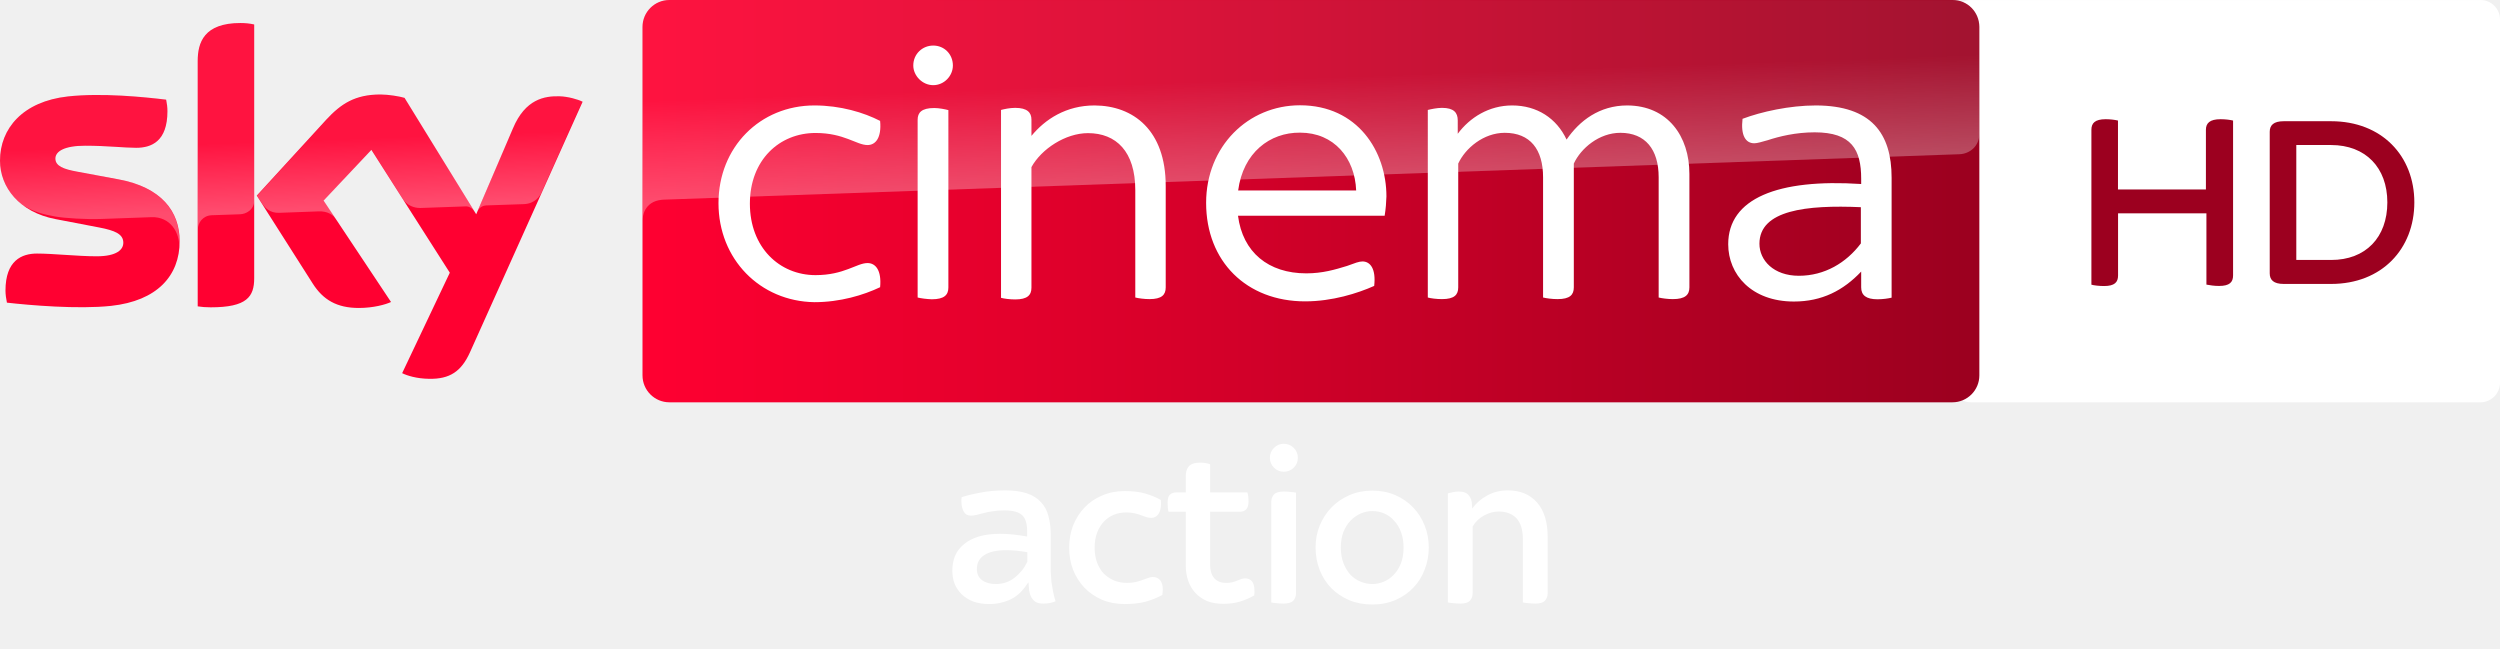
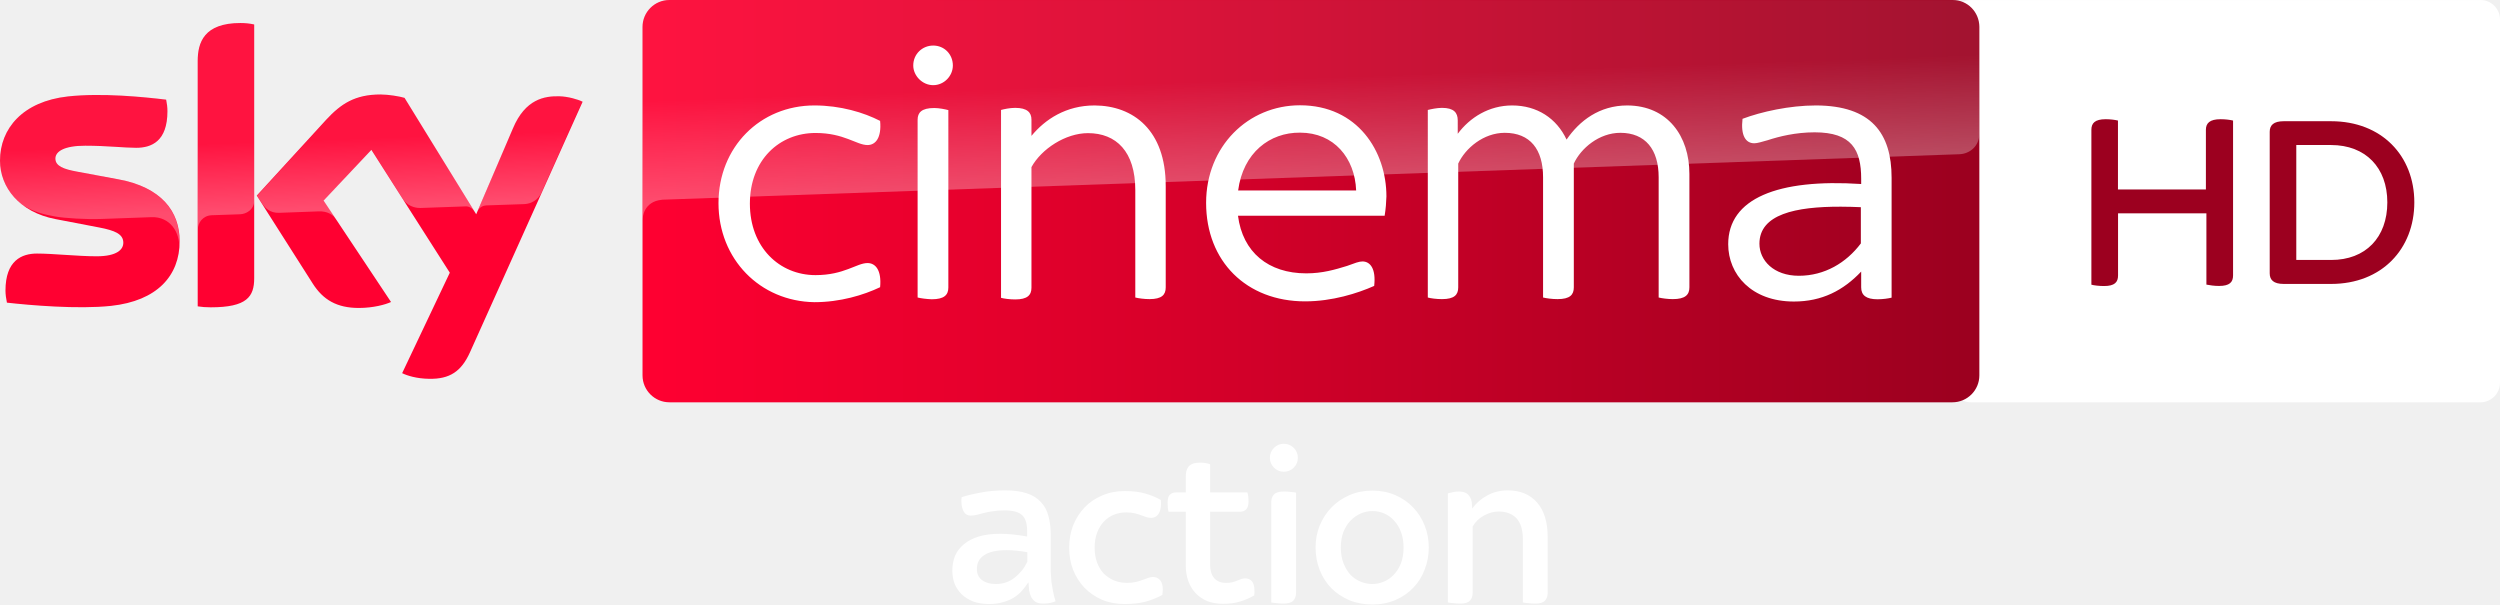
- <svg xmlns="http://www.w3.org/2000/svg" viewBox="0 0 1011.8 262.5">
-   <path d="M1003.9 0c4.377 0 7.905 3.563 7.905 7.905v147.01a7.94 7.94 0 0 1-7.905 7.905H797.65c-4.377 0-7.905-3.562-7.905-7.905V7.935c0-4.377 3.563-7.905 7.905-7.905h206.25" fill="#fff" />
-   <path d="M903.77 48.789v62.666c0 2.748-1.391 4.275-5.666 4.275-1.934 0-3.732-.271-5.123-.543V86.348h-35.76v25.141c0 2.748-1.391 4.275-5.666 4.275-2.07 0-4.139-.271-5.123-.543v-62.7c0-2.646 1.391-4.275 5.802-4.275 1.934 0 3.834.271 4.953.543v27.889h35.591V52.521c0-2.646 1.527-4.275 5.938-4.275 2.036 0 3.936.271 5.055.543m73.359 33.114c0 18.796-13.13 33.012-33.691 33.012h-19.17c-4.139 0-5.666-1.662-5.666-4.275V53.335c0-2.612 1.527-4.275 5.666-4.275h19.17c20.561 0 33.691 14.08 33.691 32.843m-10.925 0c0-14.08-8.821-23.207-22.766-23.207h-14.08v46.516h14.08c13.945.034 22.766-9.093 22.766-23.309" fill="#9c001f" />
-   <g transform="translate(26.208 .743)">
-     <g transform="matrix(.65155 0 0 .65155 -36.04599 -108.1837)">
-       <path d="M126.7 314.7c0 21.5-14 37.1-42.6 40.2-20.6 2.2-50.5-.4-64.7-2-.5-2.3-.9-5.2-.9-7.5 0-18.7 10.1-23 19.6-23 9.9 0 25.5 1.7 37 1.7 12.8 0 16.6-4.3 16.6-8.4 0-5.4-5.1-7.6-15-9.5L49.6 301c-22.5-4.3-34.5-19.8-34.5-36.3 0-20 14.2-36.8 42.2-39.9 21.1-2.3 46.9.3 61 2 .5 2.4.8 4.7.8 7.2 0 18.7-9.9 22.7-19.4 22.7-7.3 0-18.6-1.3-31.6-1.3-13.2 0-18.6 3.6-18.6 8 0 4.7 5.2 6.6 13.4 8.1l25.8 4.8c26.6 4.9 38 19.9 38 38.4m46.3 23c0 11.5-4.5 18.1-27 18.1-3 0-5.6-.2-8.1-.6V202.9c0-11.6 3.9-23.7 26.6-23.7 2.9 0 5.8.3 8.5.9zm91.9 59c3 1.5 9 3.4 16.6 3.5 13.1.3 20.2-4.7 25.5-16.4l70-155.7c-2.9-1.5-9.3-3.3-14.5-3.4-9-.2-21.1 1.6-28.8 20L310.9 298l-44.5-72.3c-2.9-.9-9.9-2.1-15-2.1-15.8 0-24.5 5.8-33.6 15.6l-43.2 47.2 34.8 54.7c6.4 10 14.9 15.1 28.6 15.1 9 0 16.5-2.1 20-3.7l-41.9-63 29.7-31.5 48.7 76.3z" fill="#ff0031" />
-       <linearGradient id="A" x1="414.37" x2="1244.631" y1="289.839" y2="289.839" gradientUnits="userSpaceOnUse">
-         <stop stop-color="#ff0031" offset="0" />
-         <stop stop-color="#9b001f" offset="1" />
-       </linearGradient>
-       <path d="M1228 164.9H430.9c-9.2 0-16.7 7.5-16.7 16.7v216.5c0 9.2 7.5 16.7 16.7 16.7h797c9.2 0 16.7-7.5 16.7-16.7V181.5c-.1-9.2-7.4-16.6-16.6-16.6" fill="url(#A)" />
-       <linearGradient id="B" x1="197.483" x2="194.588" y1="295.135" y2="212.243" gradientUnits="userSpaceOnUse">
-         <stop stop-color="#fff" offset="0" />
-         <stop stop-color="#fff" stop-opacity=".25" offset=".515" />
-       </linearGradient>
-       <path d="M138 202.9v104.5c0-4.2 3.2-8.6 8.6-8.8l17.6-.6c3.5-.1 8.8-2.5 8.9-8.9v-109c-2.7-.6-5.6-.9-8.5-.9-22.7.1-26.6 12.1-26.6 23.7m80 36.4l-43.2 47.2 3.5 5.4c1.5 2 4.4 5.4 10.2 5.2l24.6-.9c5.4-.2 8.8 2.1 10.9 4.9l-7.7-11.6L246 258l19.9 31.3c3.6 4.7 9 4.8 10.2 4.8 1 0 27.2-.9 28.3-1 1.8-.1 3.9.9 5.5 3.2l-43.3-70.4c-2.9-.9-9.9-2.1-15-2.1-15.8-.1-24.5 5.6-33.6 15.5M57.3 224.8c-28 3.1-42.2 19.8-42.2 39.9 0 10.3 4.7 20.2 13.7 27.3 6.8 4.5 13.8 6.2 20.7 7.4 5.7 1 19 1.9 28.9 1.5l30.8-1.1c11.6-.4 17.8 9.5 17.2 19.4v-.5c.1-1.3.2-2.6.2-3.9 0-18.5-11.4-33.6-37.9-38.5l-25.8-4.8c-8.3-1.4-13.4-3.4-13.4-8.1 0-4.4 5.5-8.1 18.6-8.1 13 0 24.3 1.3 31.6 1.3 9.5 0 19.4-4 19.4-22.7 0-2.5-.3-4.8-.8-7.2-10.1-1.2-26.3-2.9-42.4-2.9-6.3.1-12.6.4-18.6 1m276.2 19.9l-22.1 52.1c0-.1 1.4-4.1 5.7-4.3l23.4-.8c7.1-.3 9.9-5.1 10.7-6.7l25.6-57.1c-2.9-1.5-9.3-3.3-14.5-3.4h-1.1c-8.9.1-20.3 2.5-27.7 20.2" fill="url(#B)" opacity=".3" enable-background="new" />
-       <linearGradient id="C" x1="830.555" x2="826.25" y1="276.73" y2="153.473" gradientUnits="userSpaceOnUse">
-         <stop stop-color="#fff" offset="0" />
-         <stop stop-color="#fff" stop-opacity=".25" offset=".515" />
-       </linearGradient>
-       <path d="M430.9 164.9c-9.2 0-16.7 7.5-16.7 16.7v120.2c0-1.8.7-11.7 12-12.8 0 0 .6-.1 1.6-.1l804.4-28.2c6.3-.2 12.4-4.9 12.4-12.7v-66.3c0-9.2-7.5-16.7-16.7-16.7z" fill="url(#C)" opacity=".3" enable-background="new" />
-       <g fill="#fff">
-         <path d="M1190.1 275.3v74.5c-2 .5-5.4 1-8.8 1-7 0-10.1-2.5-10.1-7.4v-9.8c-11.1 11.7-24.3 18.6-41.8 18.6-26.3 0-40.8-16.8-40.8-35.6 0-28.4 30.7-40.8 82.6-37.4V276c0-18.1-5.9-28.9-28.9-28.9-11.9 0-22.2 2.6-29.2 4.9-3.6 1-6.4 1.9-8.3 1.9-5.4 0-8.5-4.9-7.3-15.2 11.7-4.4 29.2-8.3 45.6-8.3 34.3.1 47 17.2 47 44.9m-19.1 40.8v-22.5c-33.8-1.5-63 1.8-63 22.7 0 10.3 8.8 19.9 24.5 19.9 16 0 29.5-8.1 38.5-20.1m-709.6-25c0-34.8 25.8-60.7 59.6-60.7 16.2 0 30.7 4.4 40.8 9.6 1 10.6-2.9 15-7.8 15-6.9 0-14.5-7.5-32.3-7.5-22.5 0-40.8 16.8-40.8 43.9s18.3 44.4 40.8 44.4c17.8 0 25.5-7.5 32.3-7.5 4.9 0 8.8 4.4 7.8 15-10.3 4.9-24.8 9.3-40.8 9.3-33.8-.5-59.6-26.7-59.6-61.5m413.8 7.8h-91.1c2.9 22.7 18.9 35.8 42.4 35.8 10.1 0 17.8-2.3 25.3-4.6 4.9-1.8 7.5-2.8 9.6-2.8 4.9 0 8.5 4.6 7.3 15.2-10.3 4.6-26.1 9.6-42.9 9.6-36.4 0-61.5-24.8-61.5-61.2 0-35.1 26.1-60.6 58.3-60.6 35.9 0 53.7 28.7 53.7 56.6-.1 3.7-.4 7.6-1.1 12m-91-15.7h73.3c-.8-20.1-13.7-35.9-34.8-35.9-18.8-.2-35.4 12.4-38.5 35.9m-201.8-77.6c0-7.2 5.7-12.4 12.4-12.4 6.9 0 12.2 5.4 12.2 12.4 0 6.4-5.4 12.2-12.2 12.2s-12.4-5.9-12.4-12.2m2.7 144.1V239.3c0-4.4 2.4-7.3 10.3-7.3 3.1 0 6.9.8 8.8 1.3v110.2c0 4.6-2.6 7.3-10.3 7.3-3.2-.1-6.9-.6-8.8-1.1" />
-         <path d="M1064.5 272.9v70.5c0 4.6-2.6 7.3-10.3 7.3-3.1 0-6.9-.5-8.8-1V275c0-17.3-8.3-27.6-23.8-27.6-13.2 0-24.5 9.6-28.9 19.1v76.9c0 4.6-2.4 7.3-10.1 7.3-3.4 0-7-.5-9-1V275c0-17.3-8-27.6-23.8-27.6-13.2 0-24.5 9.6-28.9 19.1v76.9c0 4.6-2.4 7.3-10.1 7.3-3.4 0-7.2-.5-8.8-1V233.2c2-.5 5.7-1.3 8.8-1.3 7.3 0 9.8 2.9 9.8 7.8v8.3c7.5-10.1 19.4-17.6 33.8-17.6 15.5 0 27.6 8 33.8 21.2 8-11.7 20.4-21.2 37.7-21.2 25.2.1 38.6 19.2 38.6 42.5m-325.3 7.5v63c0 4.6-2.4 7.3-10.1 7.3-3.1 0-6.9-.5-8.8-1V283c0-24-11.9-35.4-29.4-35.4-13.9 0-28.9 9.8-35.1 21.1v74.9c0 4.6-2.5 7.3-10.1 7.3-3.4 0-7-.5-8.8-1V233.2c1.8-.5 5.4-1.3 8.8-1.3 7.5 0 10.1 2.9 10.1 7.3v10.1c8.5-10.3 21.5-18.9 39.2-18.9 24.1.1 44.2 15.4 44.2 50" />
-       </g>
-     </g>
-     <path d="M374.122 243.725q-3.588 0-6.44-1.012-2.76-1.104-4.692-2.944-1.84-1.84-2.852-4.232-.92-2.484-.92-5.244 0-3.312 1.104-6.072 1.196-2.76 3.588-4.692 2.392-2.024 5.98-3.128 3.68-1.104 8.74-1.104 4.784 0 10.856 1.104v-2.3q0-4.508-2.024-6.348-2.024-1.932-7.268-1.932-2.668 0-4.692.368-2.024.276-3.68.736-1.564.368-2.852.736-1.196.276-2.3.276-1.932 0-2.852-1.656-.92-1.656-.92-4.048 0-.46 0-.828 0-.46.092-.92 3.036-1.012 7.544-1.84 4.508-.92 10.028-.92 5.336 0 8.832 1.196 3.588 1.196 5.704 3.588 2.208 2.3 3.036 5.704.92 3.312.92 7.728v9.66q0 2.76 0 4.968.092 2.208.276 4.14.276 1.932.644 3.864.368 1.84 1.012 4.048-.828.368-2.116.644-1.196.276-2.852.276-1.84 0-3.036-.644-1.104-.736-1.748-1.84-.644-1.196-.92-2.76-.184-1.564-.276-3.312h-.092q-1.104 1.748-2.576 3.404-1.38 1.564-3.312 2.76-1.932 1.196-4.416 1.84-2.392.736-5.52.736zm2.668-8.096q4.416 0 7.636-2.576 3.312-2.576 5.152-6.44v-3.864q-4.692-.828-8.372-.828-6.072 0-9.108 2.024-2.944 1.932-2.944 5.612 0 2.944 2.116 4.508 2.116 1.564 5.52 1.564zm52.164 8.096q-5.06 0-9.2-1.748-4.14-1.84-7.084-4.876-2.944-3.128-4.6-7.268-1.564-4.14-1.564-8.924 0-4.784 1.564-8.924 1.656-4.14 4.6-7.268 2.944-3.128 7.084-4.876 4.14-1.84 9.2-1.84 4.968 0 8.372 1.012 3.496 1.012 6.256 2.576.092.46.092.92 0 .368 0 .736 0 2.576-1.104 4.14-1.104 1.472-2.852 1.472-.828 0-1.84-.276-.92-.368-2.116-.736-1.104-.46-2.668-.828-1.472-.368-3.496-.368-2.668 0-4.968.92-2.3.92-4.048 2.76-1.748 1.84-2.76 4.508-1.012 2.668-1.012 6.072 0 3.404 1.012 6.072 1.012 2.668 2.76 4.508 1.84 1.748 4.232 2.76 2.392.92 5.152.92 1.932 0 3.496-.368 1.564-.368 2.76-.828 1.288-.46 2.3-.828 1.012-.368 1.84-.368 1.84 0 2.944 1.288 1.104 1.288 1.104 3.864 0 .46-.092 1.012 0 .552-.092 1.104-3.22 1.748-6.9 2.76-3.588.92-8.372.92zm39.836-.092q-3.588 0-6.44-1.104-2.76-1.196-4.692-3.22-1.932-2.116-2.944-4.876-1.012-2.852-1.012-6.256v-21.804h-6.992q-.184-.644-.276-1.656-.092-1.012-.092-2.024 0-2.3.92-3.22 1.012-.92 2.484-.92h3.956v-6.348q0-1.104.184-2.116.276-1.012.828-1.84.644-.828 1.748-1.288 1.196-.46 3.128-.46 2.208 0 3.956.644v11.408h15.088q.46 1.38.46 3.68 0 2.3-1.012 3.22-.92.92-2.392.92h-12.144v21.436q0 3.496 1.656 5.428 1.656 1.932 4.876 1.932 1.38 0 2.484-.276 1.104-.276 1.932-.644.92-.368 1.656-.644.828-.276 1.564-.276 1.748 0 2.76 1.196 1.012 1.196 1.012 3.772 0 .46 0 1.012 0 .46-.092.92-2.668 1.564-5.704 2.484-2.944.92-6.9.92zm24.38-.092q-1.38 0-2.76-.184-1.38-.092-2.116-.276v-40.664q0-1.84 1.104-3.036 1.104-1.196 3.956-1.196 1.472 0 2.852.184 1.38.092 2.116.276v40.664q0 1.84-1.104 3.036-1.104 1.196-4.048 1.196zm.184-53.36q-2.3 0-3.956-1.656-1.656-1.656-1.656-3.956 0-2.392 1.656-4.048 1.656-1.656 3.956-1.656 2.392 0 4.048 1.656 1.656 1.656 1.656 4.048 0 2.3-1.656 3.956-1.656 1.656-4.048 1.656zm35.88 53.728q-5.152 0-9.384-1.748-4.232-1.84-7.268-4.876-3.036-3.128-4.692-7.36-1.656-4.232-1.656-9.108 0-4.692 1.656-8.832 1.748-4.232 4.784-7.36 3.036-3.128 7.268-4.968 4.232-1.84 9.292-1.84 5.06 0 9.292 1.84 4.232 1.84 7.176 4.968 3.036 3.128 4.692 7.36 1.656 4.14 1.656 8.832 0 4.692-1.656 8.924-1.564 4.232-4.6 7.36-2.944 3.128-7.176 4.968-4.232 1.84-9.384 1.84zm0-8.28q2.3 0 4.508-.92 2.3-.92 4.048-2.76 1.84-1.84 2.944-4.6 1.104-2.76 1.104-6.532 0-3.404-1.012-6.164-1.012-2.76-2.76-4.6-1.656-1.932-3.956-2.944-2.3-1.012-4.876-1.012-2.484 0-4.784 1.012-2.3 1.012-4.14 2.944-1.748 1.84-2.852 4.6-1.012 2.76-1.012 6.164 0 3.68 1.104 6.44 1.104 2.76 2.852 4.692 1.84 1.84 4.14 2.76 2.3.92 4.692.92zm35.512 7.912q-1.38 0-2.852-.184-1.38-.092-2.116-.276v-44.16q1.012-.276 2.024-.46 1.104-.276 2.392-.276 2.852 0 4.048 1.564 1.288 1.472 1.288 4.048l.092 1.288q2.3-3.22 5.98-5.244 3.772-2.116 8.464-2.116 7.452 0 11.776 4.876 4.324 4.876 4.324 13.984v22.724q0 1.84-1.104 3.036-1.012 1.196-3.956 1.196-1.38 0-2.852-.184-1.38-.092-2.116-.276v-25.392q0-5.888-2.576-8.648-2.576-2.76-7.268-2.76-2.944 0-5.98 1.656-2.944 1.656-4.508 4.416v26.956q0 1.84-1.104 3.036-1.012 1.196-3.956 1.196z" fill="#fff" />
-   </g>
+ <svg xmlns="http://www.w3.org/2000/svg" width="800" height="193.44" version="1.1">
+   <defs>
+     <linearGradient id="A" x1="414.37" x2="1244.6" y1="289.84" y2="289.84" gradientTransform="matrix(.51516 0 0 .51516 -7.7789 -84.95)" gradientUnits="userSpaceOnUse">
+       <stop stop-color="#ff0031" offset="0" />
+       <stop stop-color="#9b001f" offset="1" />
+     </linearGradient>
+     <linearGradient id="B" x1="197.48" x2="194.59" y1="295.14" y2="212.24" gradientTransform="matrix(.51516 0 0 .51516 -7.7789 -84.95)" gradientUnits="userSpaceOnUse">
+       <stop stop-color="#fff" offset="0" />
+       <stop stop-color="#fff" stop-opacity=".25" offset=".515" />
+     </linearGradient>
+     <linearGradient id="C" x1="830.55" x2="826.25" y1="276.73" y2="153.47" gradientTransform="matrix(.51516 0 0 .51516 -7.7789 -84.95)" gradientUnits="userSpaceOnUse">
+       <stop stop-color="#fff" offset="0" />
+       <stop stop-color="#fff" stop-opacity=".25" offset=".515" />
+     </linearGradient>
+   </defs>
+   <path d="m793.75 6.7683e-5c3.461 0 6.25 2.817 6.25 6.25v116.24a6.278 6.278 0 0 1-6.25 6.25h-163.07c-3.461 0-6.25-2.816-6.25-6.25v-116.21c0-3.461 2.817-6.25 6.25-6.25h163.07" fill="#fff" />
+   <path d="m714.58 38.576v49.548c0 2.173-1.1 3.38-4.48 3.38-1.529 0-2.951-0.214-4.051-0.429v-22.802h-28.274v19.878c0 2.173-1.1 3.38-4.48 3.38-1.637 0-3.273-0.214-4.051-0.429v-49.575c0-2.092 1.1-3.38 4.587-3.38 1.529 0 3.031 0.214 3.916 0.429v22.051h28.141v-19.1c0-2.092 1.207-3.38 4.695-3.38 1.61 0 3.112 0.214 3.997 0.429m58.003 26.182c0 14.861-10.381 26.101-26.638 26.101h-15.157c-3.273 0-4.48-1.314-4.48-3.38v-45.309c0-2.065 1.207-3.38 4.48-3.38h15.157c16.257 0 26.638 11.133 26.638 25.968m-8.638 0c0-11.133-6.974-18.349-18-18.349h-11.133v36.779h11.133c11.026 0.027 18-7.189 18-18.43" fill="#9c001f" />
+   <path d="m57.492 77.171c0 11.076-7.212 19.112-21.946 20.709-10.612 1.133-26.016-0.206-33.331-1.03-0.258-1.185-0.464-2.679-0.464-3.864 0-9.633 5.203-11.849 10.097-11.849 5.1 0 13.137 0.876 19.061 0.876 6.594 0 8.552-2.215 8.552-4.327 0-2.782-2.627-3.915-7.727-4.894l-13.961-2.679c-11.591-2.215-17.773-10.2-17.773-18.7 0-10.303 7.315-18.958 21.74-20.555 10.87-1.185 24.161 0.155 31.425 1.03 0.258 1.236 0.412 2.421 0.412 3.709 0 9.633-5.1 11.694-9.994 11.694-3.761 0-9.582-0.67-16.279-0.67-6.8 0-9.582 1.855-9.582 4.121 0 2.421 2.679 3.4 6.903 4.173l13.291 2.473c13.703 2.524 19.576 10.252 19.576 19.782m23.852 11.849c0 5.924-2.318 9.324-13.909 9.324-1.546 0-2.885-0.103-4.173-0.309v-78.459c0-5.976 2.009-12.209 13.703-12.209 1.494 0 2.988 0.155 4.379 0.464zm47.343 30.394c1.546 0.773 4.636 1.752 8.552 1.803 6.749 0.155 10.406-2.421 13.137-8.449l36.061-80.21c-1.494-0.773-4.791-1.7-7.47-1.752-4.636-0.103-10.87 0.824-14.837 10.303l-11.746 27.458-22.925-37.246c-1.494-0.464-5.1-1.082-7.727-1.082-8.139 0-12.621 2.988-17.309 8.037l-22.255 24.315 17.928 28.179c3.297 5.152 7.676 7.779 14.734 7.779 4.636 0 8.5-1.082 10.303-1.906l-21.585-32.455 15.3-16.228 25.088 39.307z" fill="#ff0031" />
+   <path d="m624.84 0h-410.63c-4.739 0-8.603 3.864-8.603 8.603v111.53c0 4.739 3.864 8.603 8.603 8.603h410.58c4.739 0 8.603-3.864 8.603-8.603v-111.58c-0.051-4.739-3.812-8.552-8.552-8.552" fill="url(#A)" />
+   <path d="m63.313 19.576v53.834c0-2.164 1.649-4.43 4.43-4.533l9.067-0.309c1.803-0.052 4.533-1.288 4.585-4.585v-56.152c-1.391-0.309-2.885-0.464-4.379-0.464-11.694 0.052-13.703 6.233-13.703 12.209m41.213 18.752-22.255 24.315 1.803 2.782c0.773 1.03 2.267 2.782 5.255 2.679l12.673-0.464c2.782-0.103 4.533 1.082 5.615 2.524l-3.967-5.976 15.3-16.228 10.252 16.124c1.855 2.421 4.636 2.473 5.255 2.473 0.515 0 14.012-0.464 14.579-0.515 0.927-0.052 2.009 0.464 2.833 1.649l-22.306-36.267c-1.494-0.464-5.1-1.082-7.727-1.082-8.139-0.052-12.621 2.885-17.309 7.985m-82.786-7.47c-14.424 1.597-21.74 10.2-21.74 20.555 0 5.306 2.421 10.406 7.058 14.064 3.503 2.318 7.109 3.194 10.664 3.812 2.936 0.515 9.788 0.979 14.888 0.773l15.867-0.567c5.976-0.206 9.17 4.894 8.861 9.994v-0.258c0.052-0.67 0.103-1.339 0.103-2.009 0-9.53-5.873-17.309-19.525-19.834l-13.291-2.473c-4.276-0.721-6.903-1.752-6.903-4.173 0-2.267 2.833-4.173 9.582-4.173 6.697 0 12.518 0.67 16.279 0.67 4.894 0 9.994-2.061 9.994-11.694 0-1.288-0.155-2.473-0.412-3.709-5.203-0.618-13.549-1.494-21.843-1.494-3.245 0.052-6.491 0.206-9.582 0.515m142.29 10.252-11.385 26.84c0-0.052 0.721-2.112 2.936-2.215l12.055-0.412c3.658-0.155 5.1-2.627 5.512-3.452l13.188-29.416c-1.494-0.773-4.791-1.7-7.47-1.752h-0.567c-4.585 0.052-10.458 1.288-14.27 10.406" enable-background="new" fill="url(#B)" opacity=".3" />
+   <path d="m214.2 0c-4.739 0-8.603 3.864-8.603 8.603v61.922c0-0.927 0.361-6.027 6.182-6.594 0 0 0.309-0.052 0.824-0.052l414.39-14.527c3.245-0.103 6.388-2.524 6.388-6.543v-34.155c0-4.739-3.864-8.603-8.603-8.603z" enable-background="new" fill="url(#C)" opacity=".3" />
+   <path d="m298.63 14.578c-3.452 0-6.389 2.68-6.389 6.389 0 3.245 2.886 6.285 6.389 6.285s6.285-2.988 6.285-6.285c0-3.606-2.731-6.389-6.285-6.389zm117.36 19.113c-16.588 0-30.035 13.137-30.035 31.219 0 18.752 12.93 31.527 31.682 31.527 8.654 0 16.795-2.576 22.102-4.945 0.618-5.461-1.237-7.83-3.762-7.83-1.082 0-2.421 0.514-4.945 1.441-3.864 1.185-7.83 2.371-13.033 2.371-12.106 0-20.35-6.749-21.844-18.443h46.932c0.361-2.267 0.517-4.276 0.568-6.182 0-14.373-9.17-29.158-27.664-29.158zm-155.37 0.051c-17.411-1e-6 -30.702 13.343-30.703 31.27 0 17.927 13.291 31.426 30.703 31.684 8.242 1e-6 15.711-2.267 21.018-4.791 0.515-5.461-1.495-7.729-4.019-7.729-3.503 0-7.469 3.863-16.639 3.863-11.591 1e-6 -21.018-8.912-21.018-22.873 0-13.96 9.427-22.613 21.018-22.613 9.17 0 13.084 3.863 16.639 3.863 2.524 0 4.535-2.268 4.019-7.729-5.203-2.679-12.672-4.945-21.018-4.945zm320.48 0c-8.448 0-17.465 2.011-23.492 4.277-0.618 5.306 0.98 7.83 3.762 7.83 0.979 0 2.421-0.463 4.275-0.979 3.606-1.185 8.913-2.525 15.043-2.525 11.849 0 14.889 5.564 14.889 14.889v1.648c-26.737-1.751-42.553 4.635-42.553 19.266 0 9.685 7.469 18.342 21.018 18.342 9.016 0 15.817-3.555 21.535-9.582v5.047c0 2.524 1.597 3.812 5.203 3.812 1.752 0 3.503-0.256 4.533-0.514v-38.381h-0.002c0-14.27-6.541-23.079-24.211-23.131zm-230.84 0.002c-9.118 0-15.815 4.43-20.193 9.736v-5.203c0-2.267-1.339-3.76-5.203-3.76-1.752 0-3.606 0.412-4.533 0.67v60.119c0.927 0.258 2.782 0.514 4.533 0.514 3.915 0 5.203-1.39 5.203-3.76v-38.586c3.194-5.821 10.921-10.869 18.082-10.869 9.016 0 15.146 5.872 15.146 18.236v34.361c0.979 0.258 2.936 0.516 4.533 0.516 3.967 0 5.203-1.392 5.203-3.762v-32.455h-0.002c0-17.825-10.355-25.706-22.77-25.758zm133.63 0c-7.418 0-13.548 3.865-17.412 9.068v-4.277c0-2.524-1.288-4.018-5.049-4.018-1.597 0-3.503 0.412-4.533 0.67v60.016c0.824 0.258 2.782 0.516 4.533 0.516 3.967 0 5.203-1.39 5.203-3.76v-39.617c2.267-4.894 8.089-9.84 14.889-9.84 8.14 0 12.26 5.307 12.26 14.219v38.482c1.03 0.258 2.885 0.514 4.637 0.514 3.967 0 5.203-1.39 5.203-3.76v-39.615c2.267-4.894 8.089-9.84 14.889-9.84 7.985 0 12.26 5.305 12.26 14.217v38.482c0.979 0.258 2.938 0.516 4.535 0.516 3.967 0 5.305-1.392 5.305-3.762v-36.316c0-12.003-6.905-21.843-19.887-21.895-8.912 0-15.299 4.894-19.42 10.922-3.194-6.8-9.427-10.922-17.412-10.922zm-184.95 0.822c-4.07 0-5.305 1.493-5.305 3.76v56.873c0.979 0.258 2.885 0.515 4.533 0.566 3.967 0 5.305-1.39 5.305-3.76v-56.77c-0.979-0.258-2.936-0.67-4.533-0.67zm117.1 7.883c10.87 0 17.516 8.139 17.928 18.494h-37.762c1.597-12.106 10.149-18.597 19.834-18.494zm173.04 23.691c2.078 0.006 4.216 0.064 6.393 0.16v11.592c-4.637 6.182-11.591 10.354-19.834 10.354-8.088 0-12.621-4.946-12.621-10.252 0-9.421 11.518-11.899 26.062-11.854z" fill="#fff" />
+   <path d="m316.53 193.29q-2.837 0-5.092-0.8-2.182-0.873-3.71-2.328-1.455-1.455-2.255-3.346-0.727-1.964-0.727-4.146 0-2.619 0.873-4.801 0.946-2.182 2.837-3.71 1.891-1.6 4.728-2.473 2.91-0.873 6.91-0.873 3.783 0 8.584 0.873v-1.819q0-3.564-1.6-5.019-1.6-1.528-5.747-1.528-2.11 0-3.71 0.291-1.6 0.218-2.91 0.582-1.237 0.291-2.255 0.582-0.946 0.218-1.819 0.218-1.528 0-2.255-1.309-0.727-1.309-0.727-3.201 0-0.364 0-0.655 0-0.364 0.073-0.727 2.401-0.8 5.965-1.455 3.564-0.727 7.929-0.727 4.219 0 6.983 0.946 2.837 0.946 4.51 2.837 1.746 1.819 2.401 4.51 0.727 2.619 0.727 6.11v7.638q0 2.182 0 3.928 0.073 1.746 0.218 3.273 0.218 1.528 0.509 3.055 0.291 1.455 0.8 3.201-0.655 0.291-1.673 0.509-0.946 0.218-2.255 0.218-1.455 0-2.401-0.509-0.873-0.582-1.382-1.455-0.509-0.946-0.727-2.182-0.145-1.237-0.218-2.619h-0.073q-0.873 1.382-2.037 2.691-1.091 1.237-2.619 2.182-1.528 0.946-3.492 1.455-1.891 0.582-4.364 0.582zm2.11-6.401q3.492 0 6.037-2.037 2.619-2.037 4.074-5.092v-3.055q-3.71-0.655-6.62-0.655-4.801 0-7.201 1.6-2.328 1.528-2.328 4.437 0 2.328 1.673 3.564t4.364 1.237zm41.244 6.401q-4.001 0-7.274-1.382-3.273-1.455-5.601-3.855-2.328-2.473-3.637-5.747-1.237-3.273-1.237-7.056 0-3.783 1.237-7.056 1.309-3.273 3.637-5.747 2.328-2.473 5.601-3.855 3.273-1.455 7.274-1.455 3.928 0 6.62 0.8 2.764 0.8 4.946 2.037 0.073 0.364 0.073 0.727 0 0.291 0 0.582 0 2.037-0.873 3.273-0.873 1.164-2.255 1.164-0.655 0-1.455-0.218-0.727-0.291-1.673-0.582-0.873-0.364-2.11-0.655-1.164-0.291-2.764-0.291-2.11 0-3.928 0.727-1.819 0.727-3.201 2.182-1.382 1.455-2.182 3.564-0.8 2.11-0.8 4.801t0.8 4.801q0.8 2.11 2.182 3.564 1.455 1.382 3.346 2.182 1.891 0.727 4.074 0.727 1.528 0 2.764-0.291 1.237-0.291 2.182-0.655 1.018-0.364 1.819-0.655 0.8-0.291 1.455-0.291 1.455 0 2.328 1.018t0.873 3.055q0 0.364-0.073 0.8 0 0.436-0.073 0.873-2.546 1.382-5.456 2.182-2.837 0.727-6.62 0.727zm31.497-0.073q-2.837 0-5.092-0.873-2.182-0.946-3.71-2.546-1.528-1.673-2.328-3.855-0.8-2.255-0.8-4.946v-17.24h-5.528q-0.145-0.509-0.218-1.309-0.073-0.8-0.073-1.6 0-1.819 0.727-2.546 0.8-0.727 1.964-0.727h3.128v-5.019q0-0.873 0.145-1.673 0.218-0.8 0.655-1.455 0.509-0.655 1.382-1.018 0.946-0.364 2.473-0.364 1.746 0 3.128 0.509v9.02h11.93q0.364 1.091 0.364 2.91 0 1.819-0.8 2.546-0.727 0.727-1.891 0.727h-9.602v16.949q0 2.764 1.309 4.292 1.309 1.528 3.855 1.528 1.091 0 1.964-0.218 0.873-0.218 1.528-0.509 0.727-0.291 1.309-0.509 0.655-0.218 1.237-0.218 1.382 0 2.182 0.946 0.8 0.946 0.8 2.982 0 0.364 0 0.8 0 0.364-0.073 0.727-2.11 1.237-4.51 1.964-2.328 0.727-5.456 0.727zm19.276-0.073q-1.091 0-2.182-0.145-1.091-0.073-1.673-0.218v-32.152q0-1.455 0.873-2.401 0.873-0.946 3.128-0.946 1.164 0 2.255 0.145 1.091 0.073 1.673 0.218v32.152q0 1.455-0.873 2.401-0.873 0.946-3.201 0.946zm0.145-42.19q-1.819 0-3.128-1.309-1.309-1.309-1.309-3.128 0-1.891 1.309-3.201 1.309-1.309 3.128-1.309 1.891 0 3.201 1.309 1.309 1.309 1.309 3.201 0 1.819-1.309 3.128-1.309 1.309-3.201 1.309zm28.369 42.481q-4.074 0-7.42-1.382-3.346-1.455-5.747-3.855-2.401-2.473-3.71-5.819-1.309-3.346-1.309-7.201 0-3.71 1.309-6.983 1.382-3.346 3.783-5.819t5.747-3.928 7.347-1.455 7.347 1.455 5.674 3.928q2.401 2.473 3.71 5.819 1.309 3.273 1.309 6.983t-1.309 7.056q-1.237 3.346-3.637 5.819-2.328 2.473-5.674 3.928t-7.42 1.455zm0-6.547q1.819 0 3.564-0.727 1.819-0.727 3.201-2.182 1.455-1.455 2.328-3.637 0.873-2.182 0.873-5.165 0-2.691-0.8-4.874t-2.182-3.637q-1.309-1.528-3.128-2.328-1.819-0.8-3.855-0.8-1.964 0-3.783 0.8-1.819 0.8-3.273 2.328-1.382 1.455-2.255 3.637-0.8 2.182-0.8 4.874 0 2.91 0.873 5.092 0.873 2.182 2.255 3.71 1.455 1.455 3.273 2.182 1.819 0.727 3.71 0.727zm28.078 6.256q-1.091 0-2.255-0.145-1.091-0.073-1.673-0.218v-34.916q0.8-0.218 1.6-0.364 0.873-0.218 1.891-0.218 2.255 0 3.201 1.237 1.018 1.164 1.018 3.201l0.073 1.018q1.819-2.546 4.728-4.146 2.982-1.673 6.692-1.673 5.892 0 9.311 3.855t3.419 11.057v17.967q0 1.455-0.873 2.401-0.8 0.946-3.128 0.946-1.091 0-2.255-0.145-1.091-0.073-1.673-0.218v-20.077q0-4.655-2.037-6.838-2.037-2.182-5.747-2.182-2.328 0-4.728 1.309-2.328 1.309-3.564 3.492v21.313q0 1.455-0.873 2.401-0.8 0.946-3.128 0.946z" fill="#fff" />
</svg>
